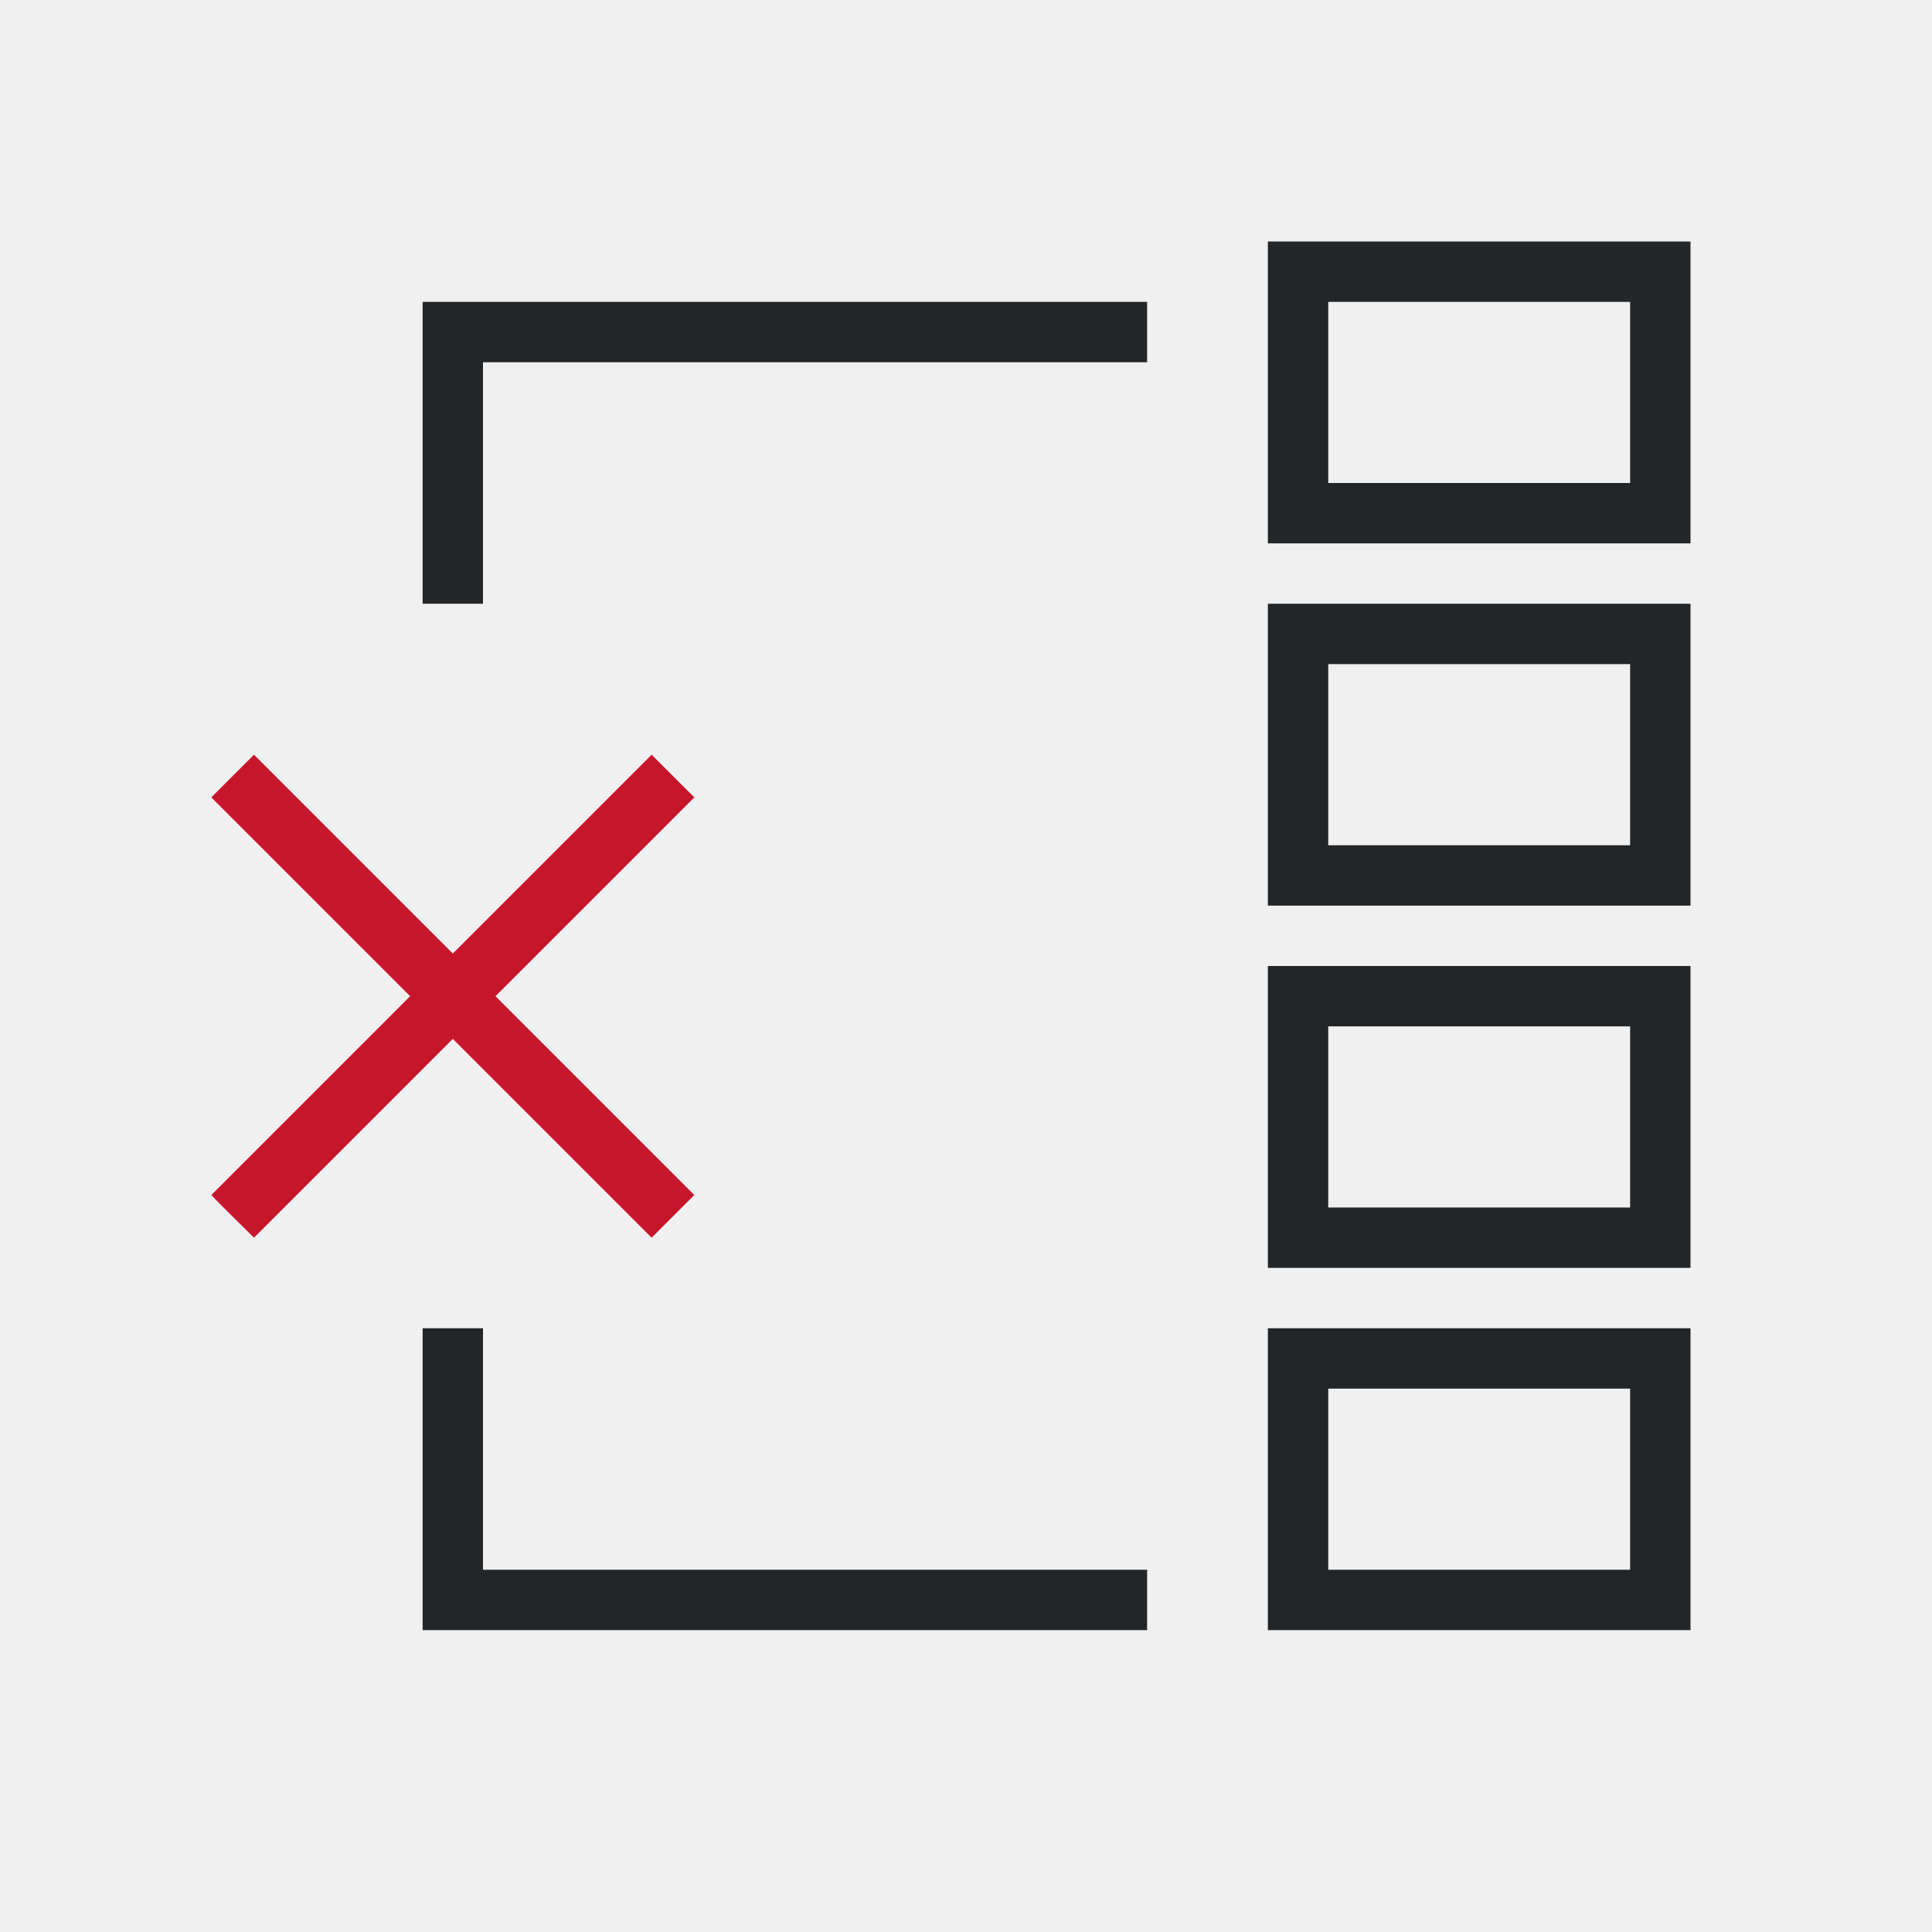
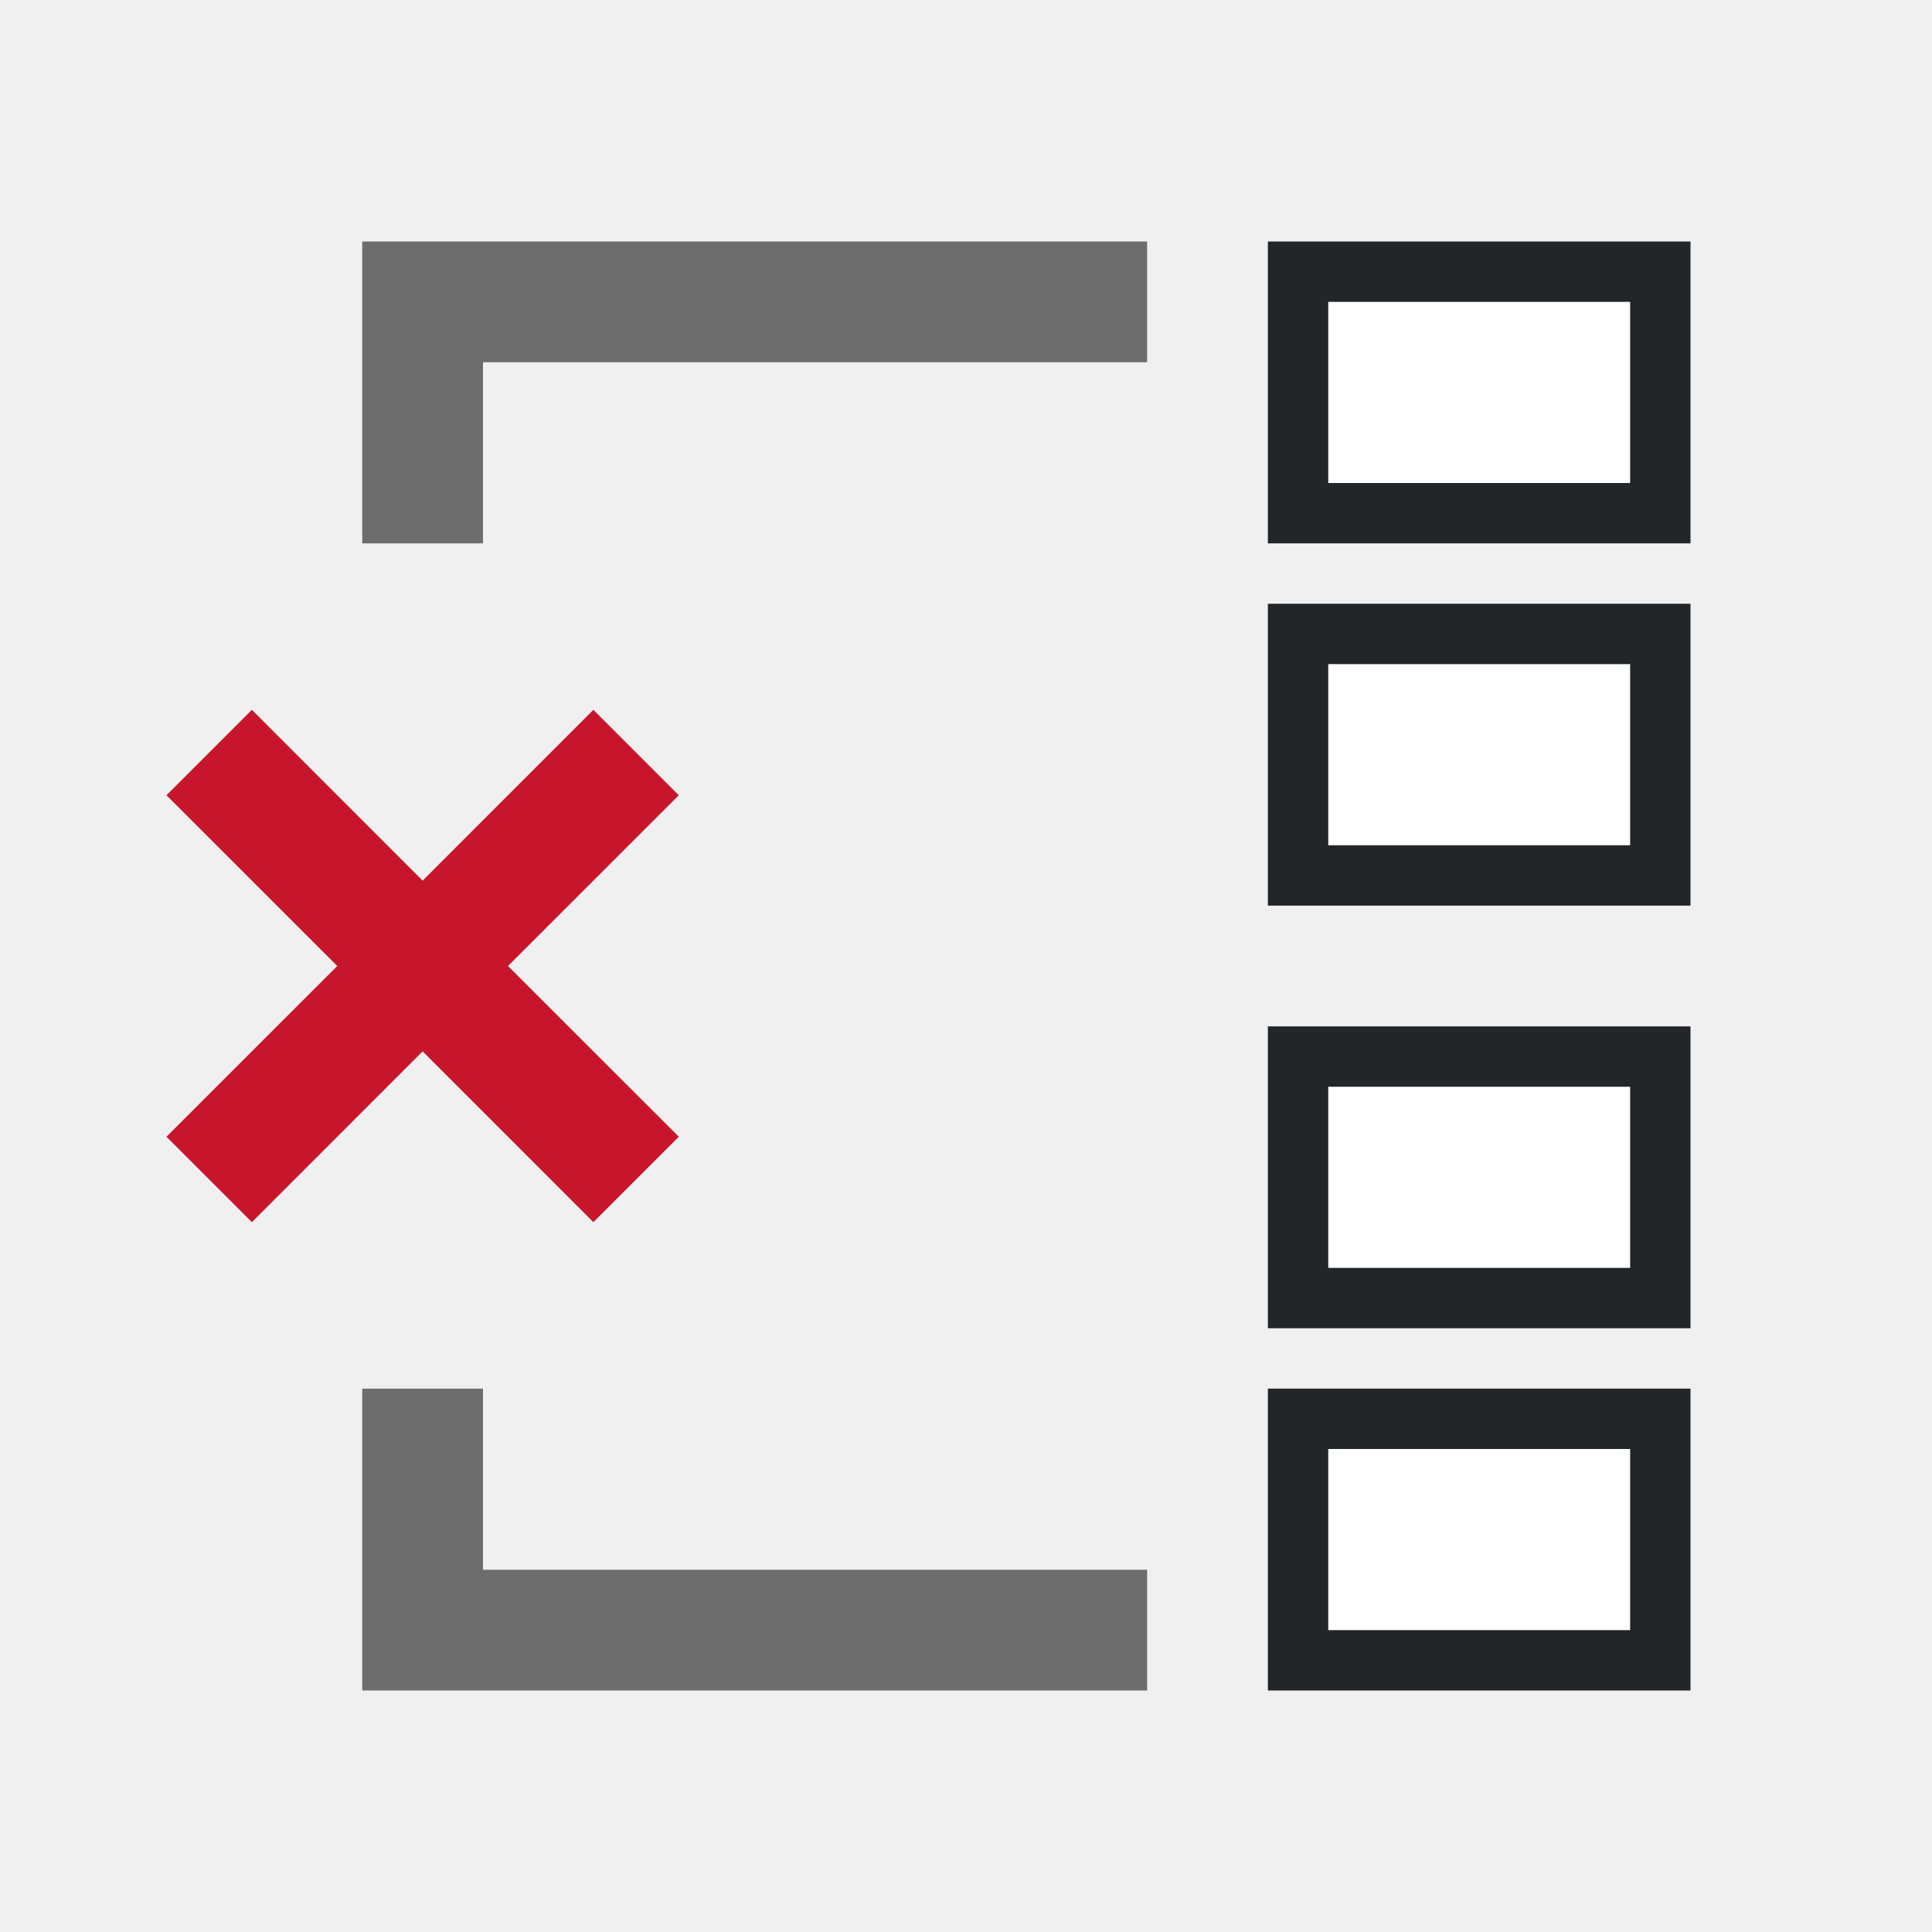
- <svg xmlns="http://www.w3.org/2000/svg" viewBox="0 0 32 32">
-   <path d="m21 4v4 1h1 5 1v-4-1h-1-5zm-14 1v1 4h1v-4h11v-1zm15 0h5v3h-5zm-1 5v1 3 1h1 5 1v-4-1zm1 1h5v3h-5zm-1 5v4 1h1 5 1v-5h-1-5zm1 1h5v3h-5zm-15 5v4 1h12v-1h-11v-4zm14 0v1 3 1h1 5 1v-4-1zm1 1h5v3h-5z" fill="#232629" />
-   <path d="m4.207 12.5-.707.707 3.293 3.293-3.293 3.293c.013.025.707.707.707.707l3.293-3.293 3.293 3.293.707-.707-3.293-3.293 3.293-3.293-.707-.707-3.293 3.293z" fill="#c7162b" />
+ <svg xmlns="http://www.w3.org/2000/svg" viewBox="0 0 32 32" version="1.1" id="svg6">
+   <defs id="defs10" />
+   <path style="fill:#232629" d="m 21,4 v 4 1 h 1 5 1 v -4 -1 h -1 -5 z" id="path852" />
+   <path style="fill:#6d6d6d;fill-opacity:1" d="m 6,4 v 2 3 h 2 v -3 H 19 v -2 z" id="path850" />
+   <path style="fill:#232629" d="m 21,10 v 1 3 1 h 1 5 1 v -4 -1 z" id="path846" />
+   <path style="fill:#232629" d="m 21,17 v 4 1 h 1 5 1 v -5 h -1 -5 z" id="path842" />
+   <path style="fill:#6d6d6d;fill-opacity:1" d="m 6,23 v 3 2 H 19 V 26 H 8 v -3 z" id="path838" />
+   <path style="fill:#232629" d="m 21,23 v 1 3 1 h 1 5 1 v -4 -1 z" id="path836" />
+   <path d="M 2.757,13.172 5.586,16 2.757,18.828 4.172,20.243 7,17.414 9.828,20.243 11.243,18.828 8.414,16 11.243,13.172 9.828,11.757 7,14.586 4.172,11.757 Z" id="path4-8" style="fill:#c7162b;fill-opacity:1" />
+   <rect style="opacity:1;fill:#ffffff;fill-opacity:1;fill-rule:evenodd;stroke:none;stroke-width:2;stroke-linecap:butt;stroke-linejoin:round;stroke-miterlimit:4;stroke-dasharray:none;stroke-opacity:1" id="rect824" width="5" height="3" x="22" y="5" ry="0" />
+   <rect ry="0" y="11" x="22" height="3" width="5" id="rect826" style="opacity:1;fill:#ffffff;fill-opacity:1;fill-rule:evenodd;stroke:none;stroke-width:2;stroke-linecap:butt;stroke-linejoin:round;stroke-miterlimit:4;stroke-dasharray:none;stroke-opacity:1" />
+   <rect style="opacity:1;fill:#ffffff;fill-opacity:1;fill-rule:evenodd;stroke:none;stroke-width:2;stroke-linecap:butt;stroke-linejoin:round;stroke-miterlimit:4;stroke-dasharray:none;stroke-opacity:1" id="rect828" width="5" height="3" x="22" y="18" ry="0" />
+   <rect ry="0" y="24" x="22" height="3" width="5" id="rect830" style="opacity:1;fill:#ffffff;fill-opacity:1;fill-rule:evenodd;stroke:none;stroke-width:2;stroke-linecap:butt;stroke-linejoin:round;stroke-miterlimit:4;stroke-dasharray:none;stroke-opacity:1" />
</svg>
